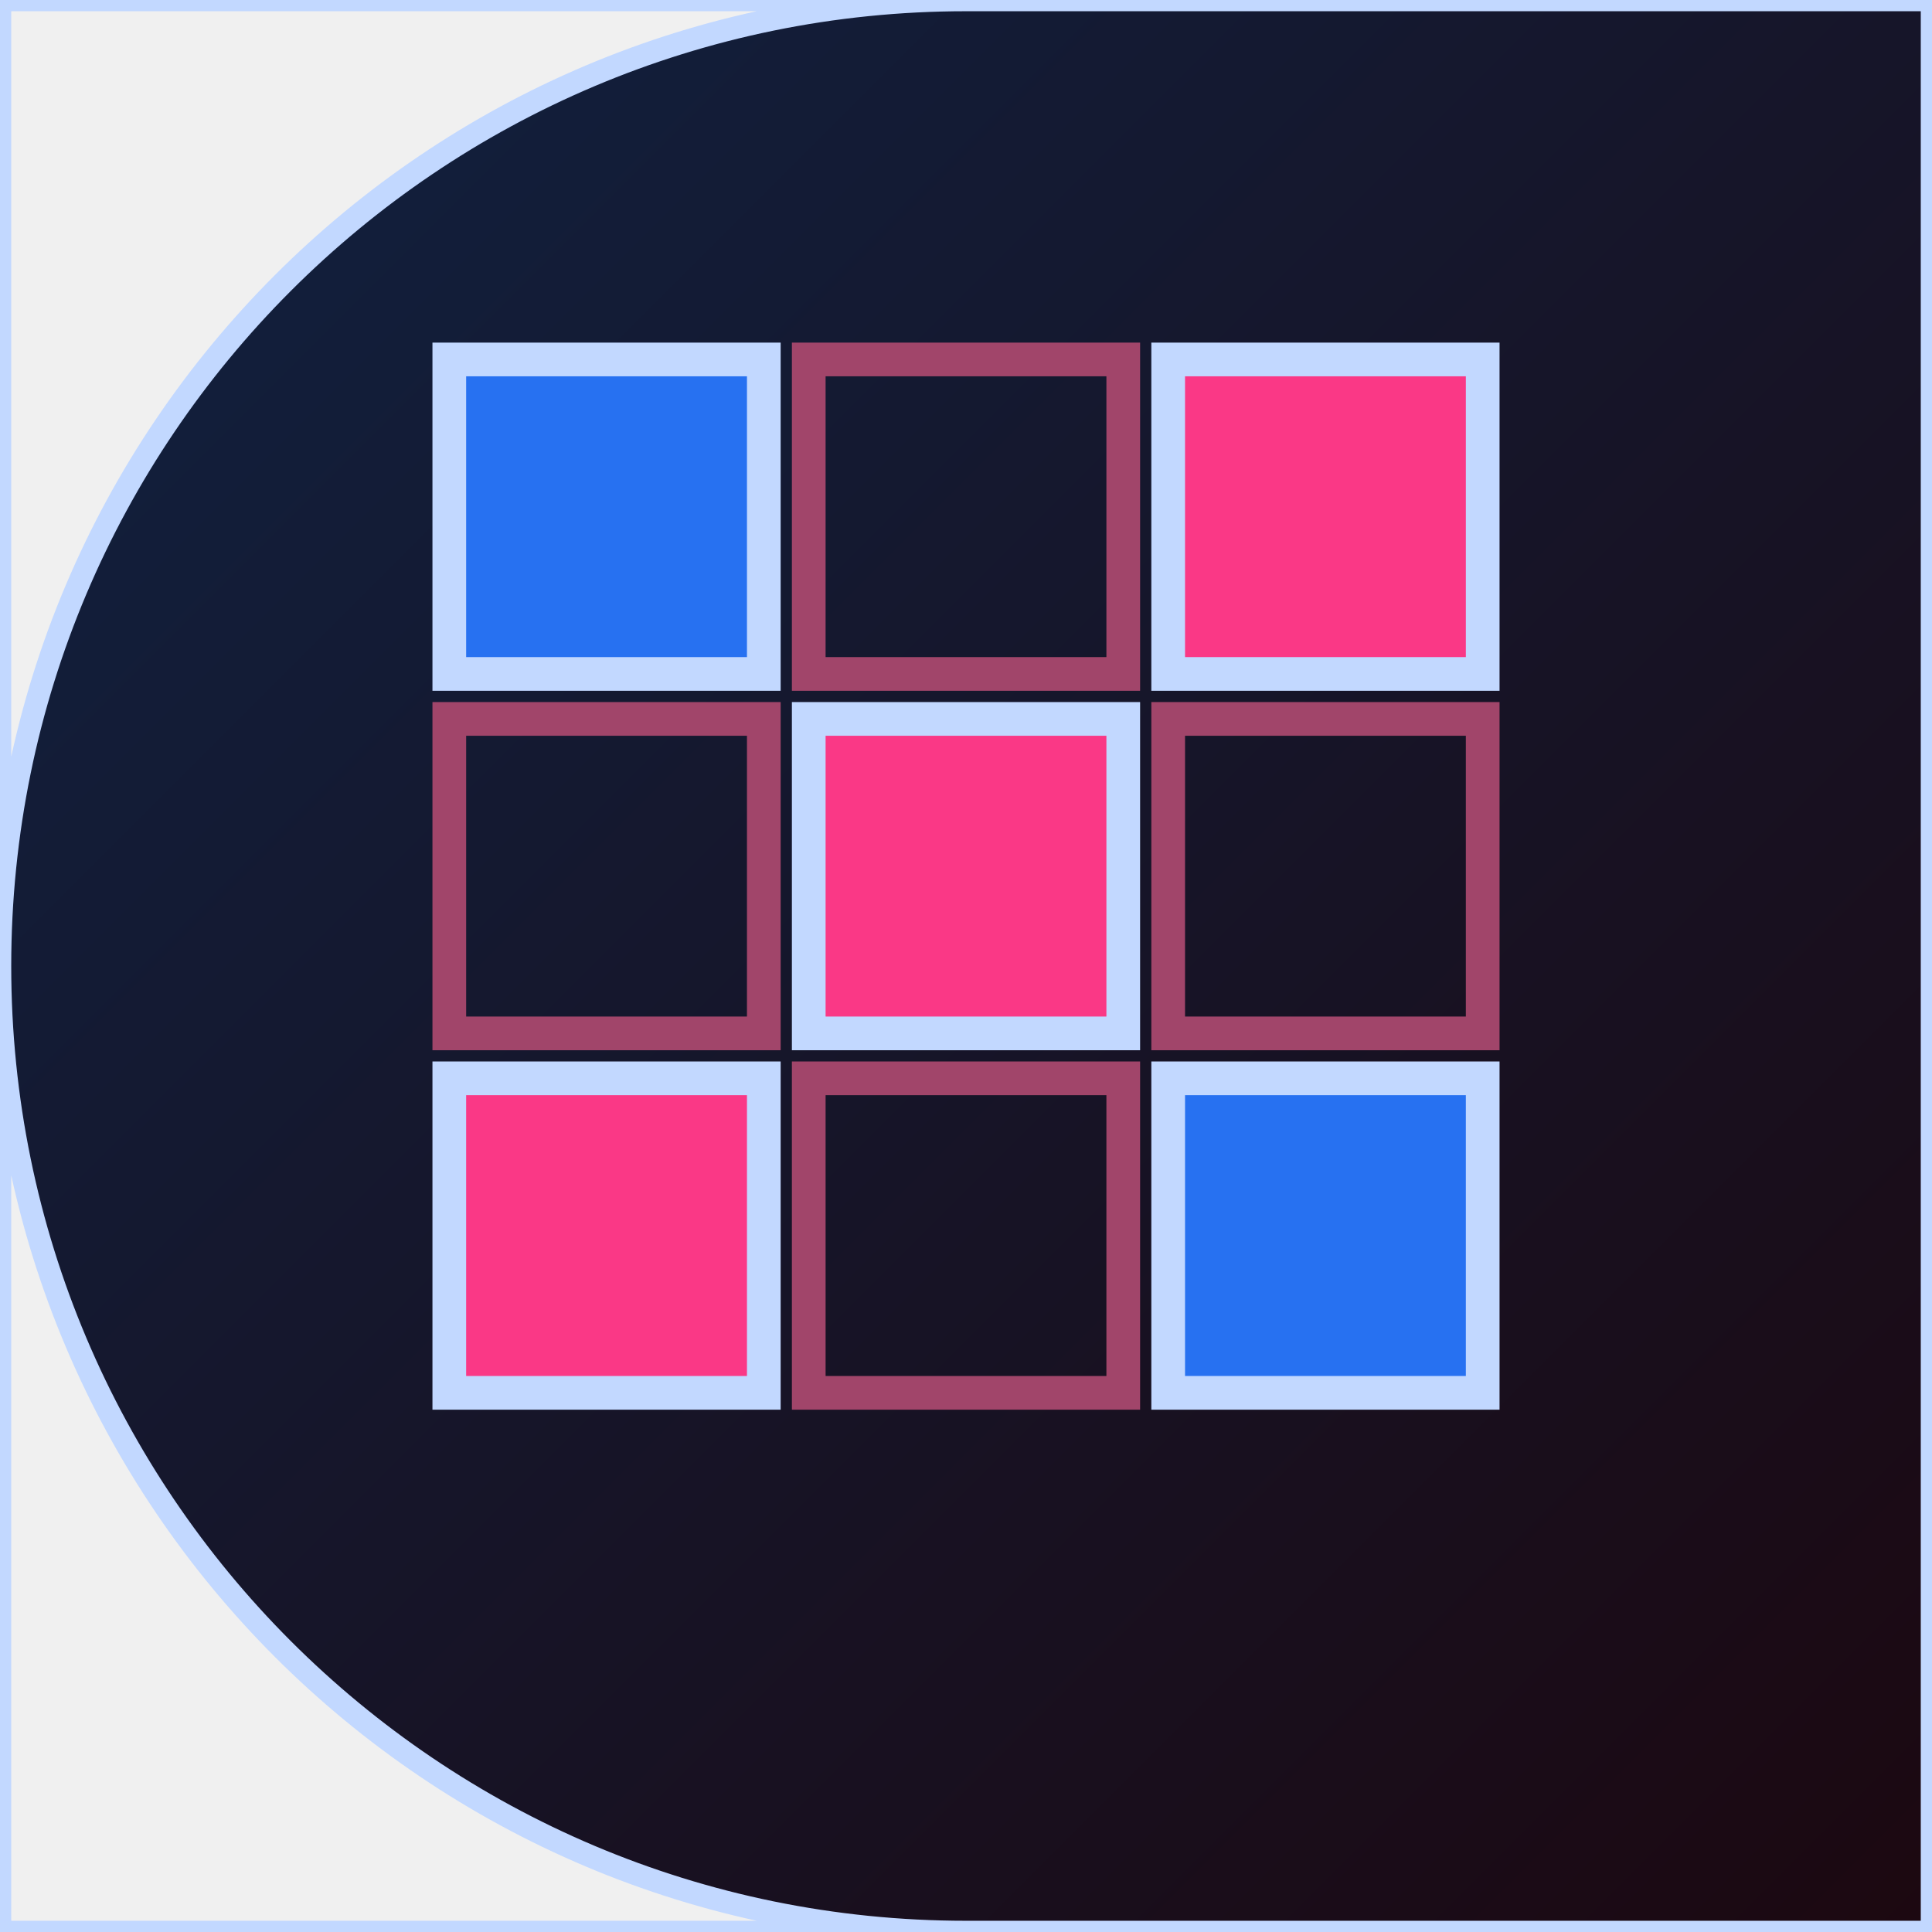
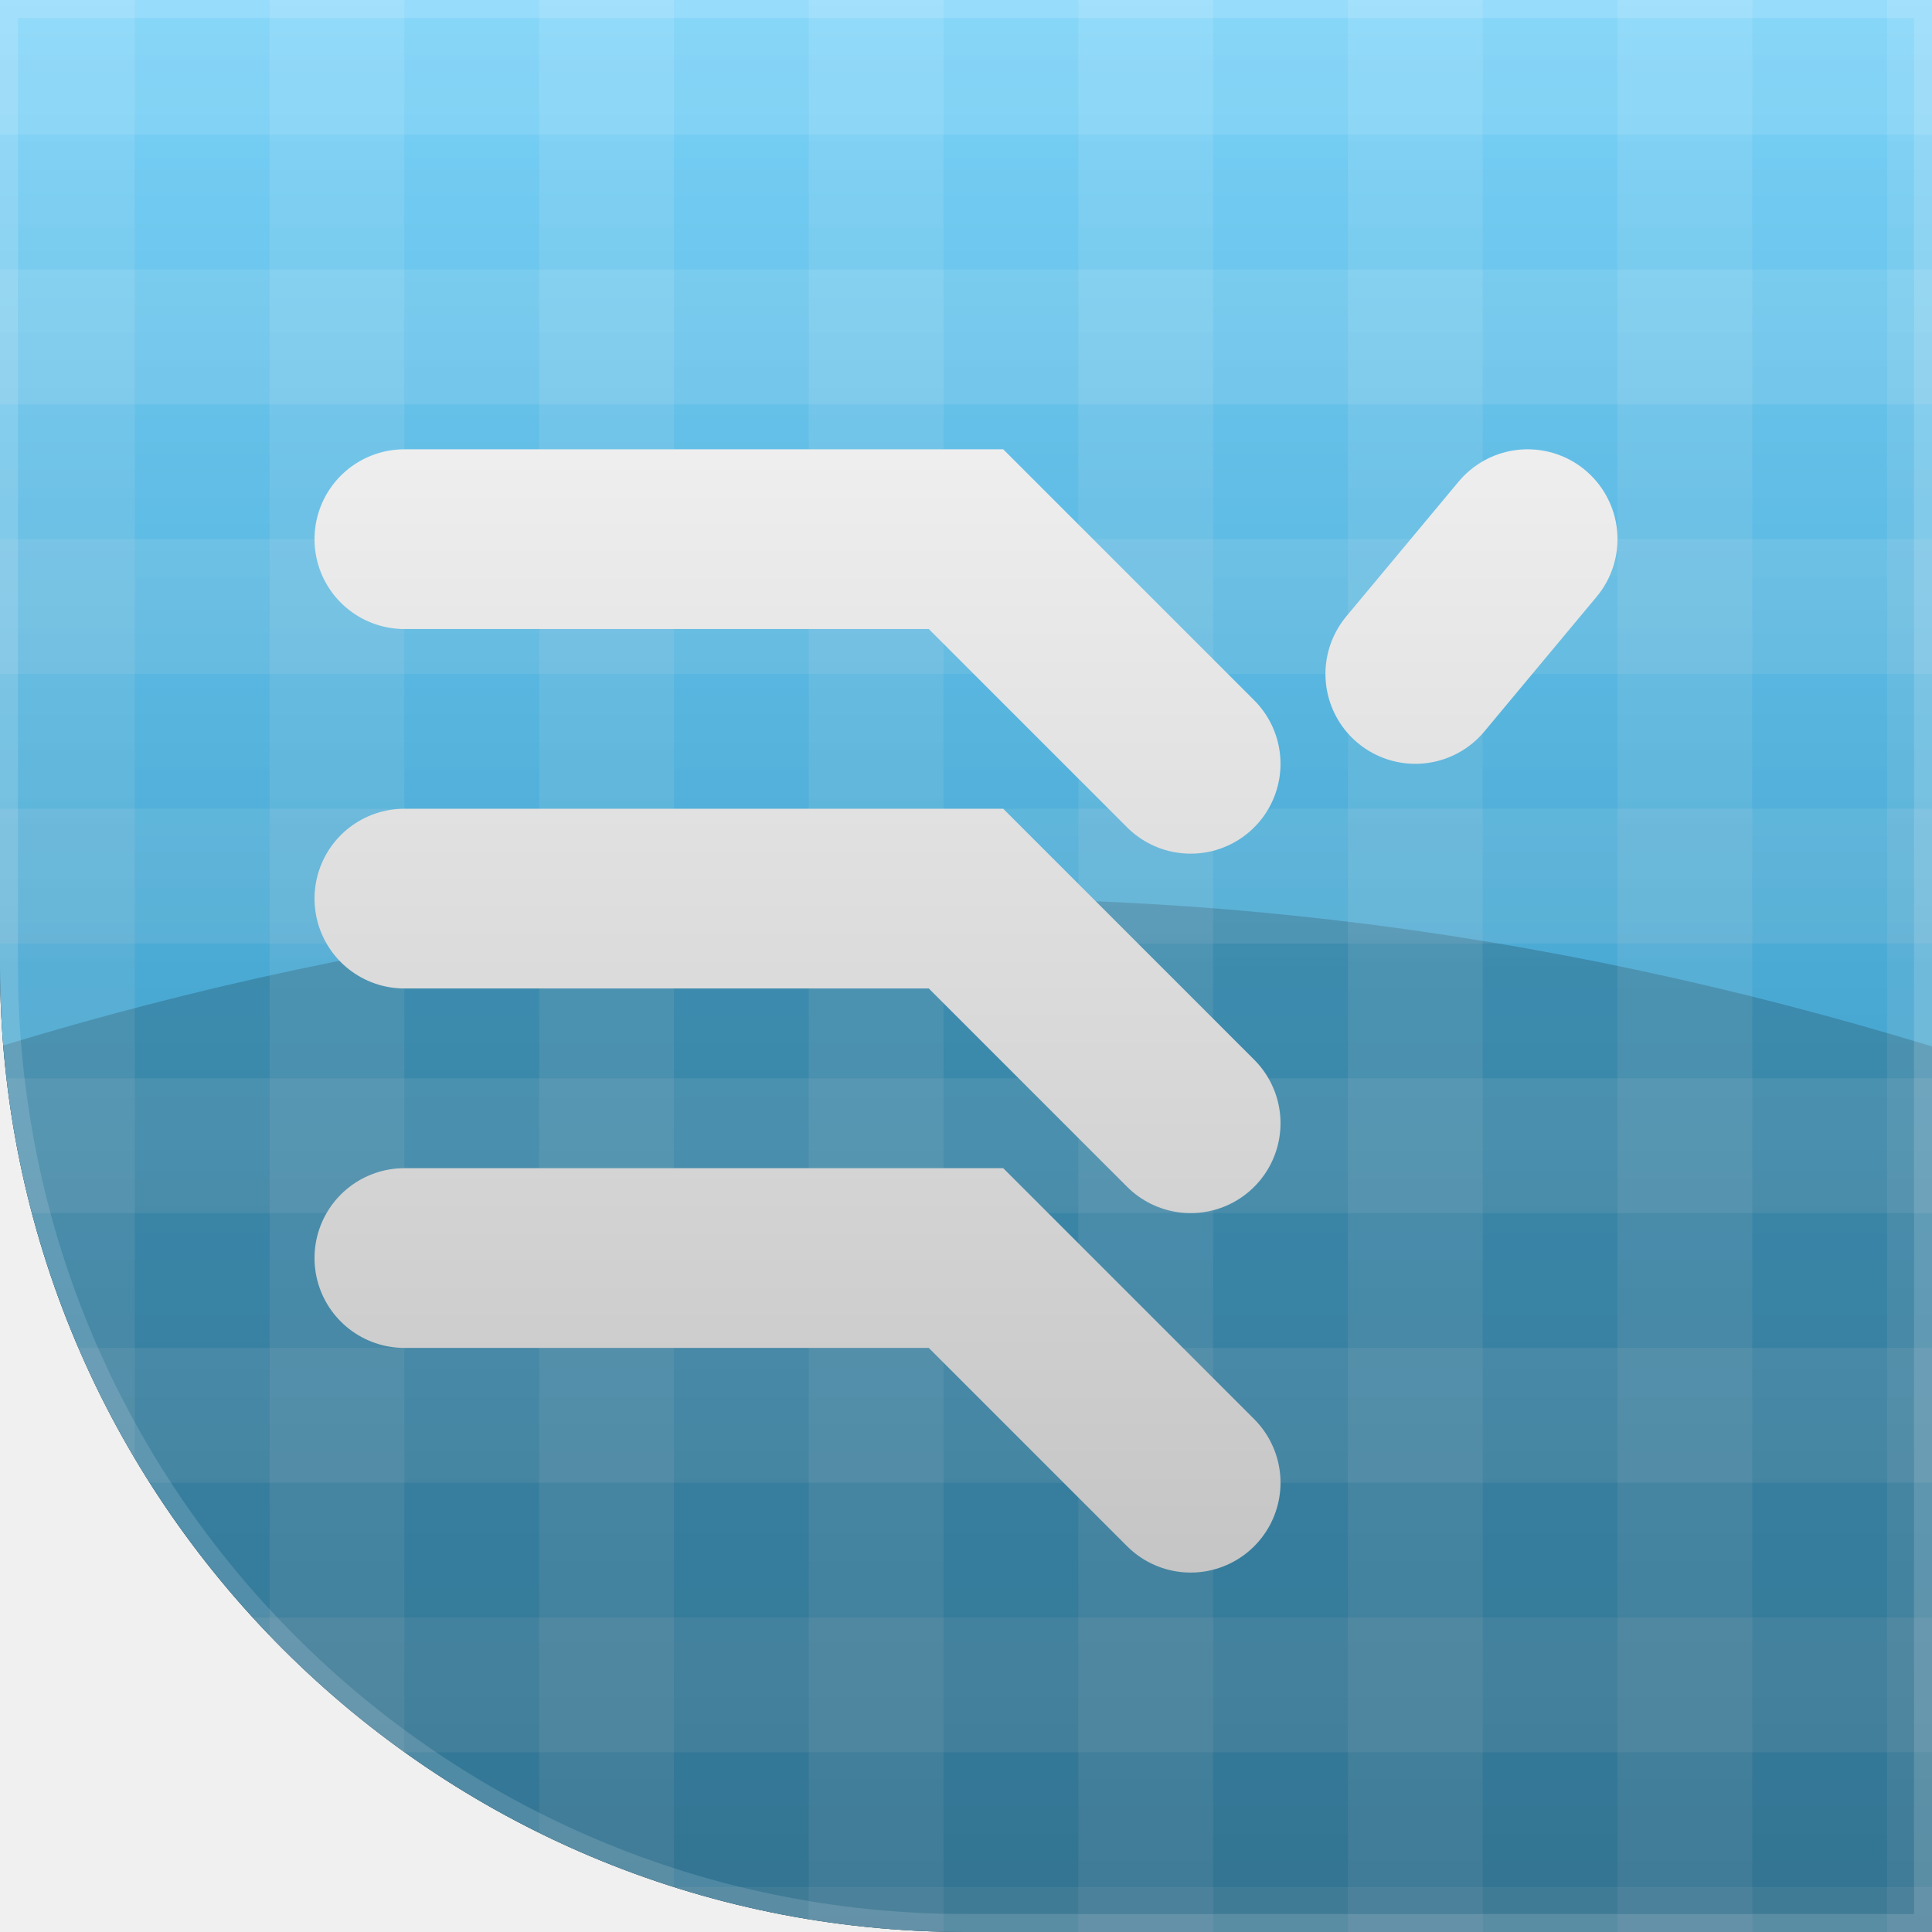
<svg xmlns="http://www.w3.org/2000/svg" width="86" height="86" viewBox="0 0 86 86">
  <defs>
-     <linearGradient id="g" x1="0" y1="0" x2="1" y2="1">
-       <stop offset="0%" stop-color="#102242" />
-       <stop offset="100%" stop-color="#1c0810" />
+     <clipPath id="g148c">
+       <path d="M 0 0 L 86.0 0 L 86.0 86.0 L 0 86.0 Z M 43 86 A 43.0 43.0 0 0 1 0.0 43.0 L 0 86 Z" fill-rule="evenodd" />
+     </clipPath>
+     <linearGradient id="g148bg" x1="43" y1="86" x2="43" y2="0">
+       <stop offset="0" stop-color="#017fc3" />
+       <stop offset="1" stop-color="#57c6f7" />
    </linearGradient>
-     <clipPath id="shp">
-       <path d="M 0 0 L 86.0 0 L 86.0 86.0 L 0 86.0 Z M 0 43 A 43.0 43.0 0 0 1 43.0 0.0 L 0 0 Z M 43 86 A 43.0 43.0 0 0 1 0.0 43.0 L 0 86 Z" fill-rule="evenodd" />
-     </clipPath>
+     <linearGradient id="g148hl" x1="0" y1="0" x2="0" y2="1">
+       <stop offset="0" stop-color="#ffffff" stop-opacity="0.22" />
+       <stop offset="0.5" stop-color="#ffffff" stop-opacity="0" />
+     </linearGradient>
+     <linearGradient id="g148vi" x1="0" y1="0" x2="0" y2="1">
+       <stop offset="0" stop-color="#000000" stop-opacity="0" />
+       <stop offset="1" stop-color="#000000" stop-opacity="0.28" />
+     </linearGradient>
  </defs>
-   <g clip-path="url(#shp)">
-     <rect x="0" y="0" width="86" height="86" fill="url(#g)" />
-     <rect x="20" y="16" width="14" height="14" fill="#2771f1" stroke="#c2d8ff" stroke-width="1.5" />
-     <rect x="20" y="32" width="14" height="14" fill="none" stroke="#a1456a" stroke-width="1.5" />
-     <rect x="20" y="48" width="14" height="14" fill="#fa3886" stroke="#c2d8ff" stroke-width="1.5" />
-     <rect x="36" y="16" width="14" height="14" fill="none" stroke="#a1456a" stroke-width="1.5" />
-     <rect x="36" y="32" width="14" height="14" fill="#fa3886" stroke="#c2d8ff" stroke-width="1.5" />
-     <rect x="36" y="48" width="14" height="14" fill="none" stroke="#a1456a" stroke-width="1.5" />
-     <rect x="52" y="16" width="14" height="14" fill="#fa3886" stroke="#c2d8ff" stroke-width="1.5" />
-     <rect x="52" y="32" width="14" height="14" fill="none" stroke="#a1456a" stroke-width="1.5" />
-     <rect x="52" y="48" width="14" height="14" fill="#2771f1" stroke="#c2d8ff" stroke-width="1.5" />
+   <path d="M 0 0 L 86.0 0 L 86.0 86.0 L 0 86.0 Z M 43 86 A 43.0 43.0 0 0 1 0.0 43.0 L 0 86 Z" fill="#000000" fill-rule="evenodd" />
+   <g clip-path="url(#g148c)">
+     <rect width="86" height="86" fill="url(#g148bg)" />
+     <path d="M -10 50 Q 43 30 96 50 L 96 90 L -10 90 Z" fill="#000000" opacity="0.18" />
+     <rect x="0.0" y="0.0" width="6.0" height="86.0" fill="#ffffff" opacity="0.1" />
+     <rect x="0.0" y="0.0" width="86.0" height="6.0" fill="#ffffff" opacity="0.1" />
+     <rect x="12.0" y="0.0" width="6.0" height="86.0" fill="#ffffff" opacity="0.1" />
+     <rect x="0.0" y="12.0" width="86.0" height="6.0" fill="#ffffff" opacity="0.1" />
+     <rect x="24.0" y="0.0" width="6.0" height="86.0" fill="#ffffff" opacity="0.1" />
+     <rect x="0.0" y="24.0" width="86.0" height="6.0" fill="#ffffff" opacity="0.1" />
+     <rect x="36.0" y="0.0" width="6.0" height="86.0" fill="#ffffff" opacity="0.1" />
+     <rect x="0.0" y="36.0" width="86.0" height="6.0" fill="#ffffff" opacity="0.1" />
+     <rect x="48.0" y="0.0" width="6.0" height="86.0" fill="#ffffff" opacity="0.1" />
+     <rect x="0.0" y="48.0" width="86.0" height="6.0" fill="#ffffff" opacity="0.1" />
+     <rect x="60.0" y="0.0" width="6.0" height="86.0" fill="#ffffff" opacity="0.1" />
+     <rect x="0.0" y="60.0" width="86.0" height="6.0" fill="#ffffff" opacity="0.1" />
+     <rect x="72.0" y="0.0" width="6.0" height="86.0" fill="#ffffff" opacity="0.1" />
+     <rect x="0.0" y="72.0" width="86.0" height="6.0" fill="#ffffff" opacity="0.1" />
+     <rect x="84.0" y="0.0" width="6.0" height="86.0" fill="#ffffff" opacity="0.1" />
+     <rect x="0.0" y="84.0" width="86.0" height="6.0" fill="#ffffff" opacity="0.1" />
+     <path d="M 18 24 L 43 24 L 53 34" fill="none" stroke="#ffffff" stroke-width="8.0" stroke-linecap="round" />
+     <path d="M 18 40 L 43 40 L 53 50" fill="none" stroke="#ffffff" stroke-width="8.0" stroke-linecap="round" />
+     <path d="M 18 56 L 43 56 L 53 66" fill="none" stroke="#ffffff" stroke-width="8.0" stroke-linecap="round" />
+     <path d="M 68 24 L 63 30" fill="none" stroke="#ffffff" stroke-width="8.0" stroke-linecap="round" />
+     <rect width="86" height="86" fill="url(#g148hl)" />
+     <rect width="86" height="86" fill="url(#g148vi)" />
+     <path d="M 0 0 L 86.0 0 L 86.0 86.0 L 0 86.0 Z M 43 86 A 43.0 43.0 0 0 1 0.0 43.0 L 0 86 Z" fill="none" stroke="#ffffff" stroke-width="1.6" opacity="0.14" />
  </g>
-   <path d="M 0 0 L 86.0 0 L 86.0 86.0 L 0 86.0 Z M 0 43 A 43.0 43.0 0 0 1 43.0 0.0 L 0 0 Z M 43 86 A 43.0 43.0 0 0 1 0.0 43.0 L 0 86 Z" fill="none" stroke="#c2d8ff" stroke-width="1" fill-rule="evenodd" />
</svg>
